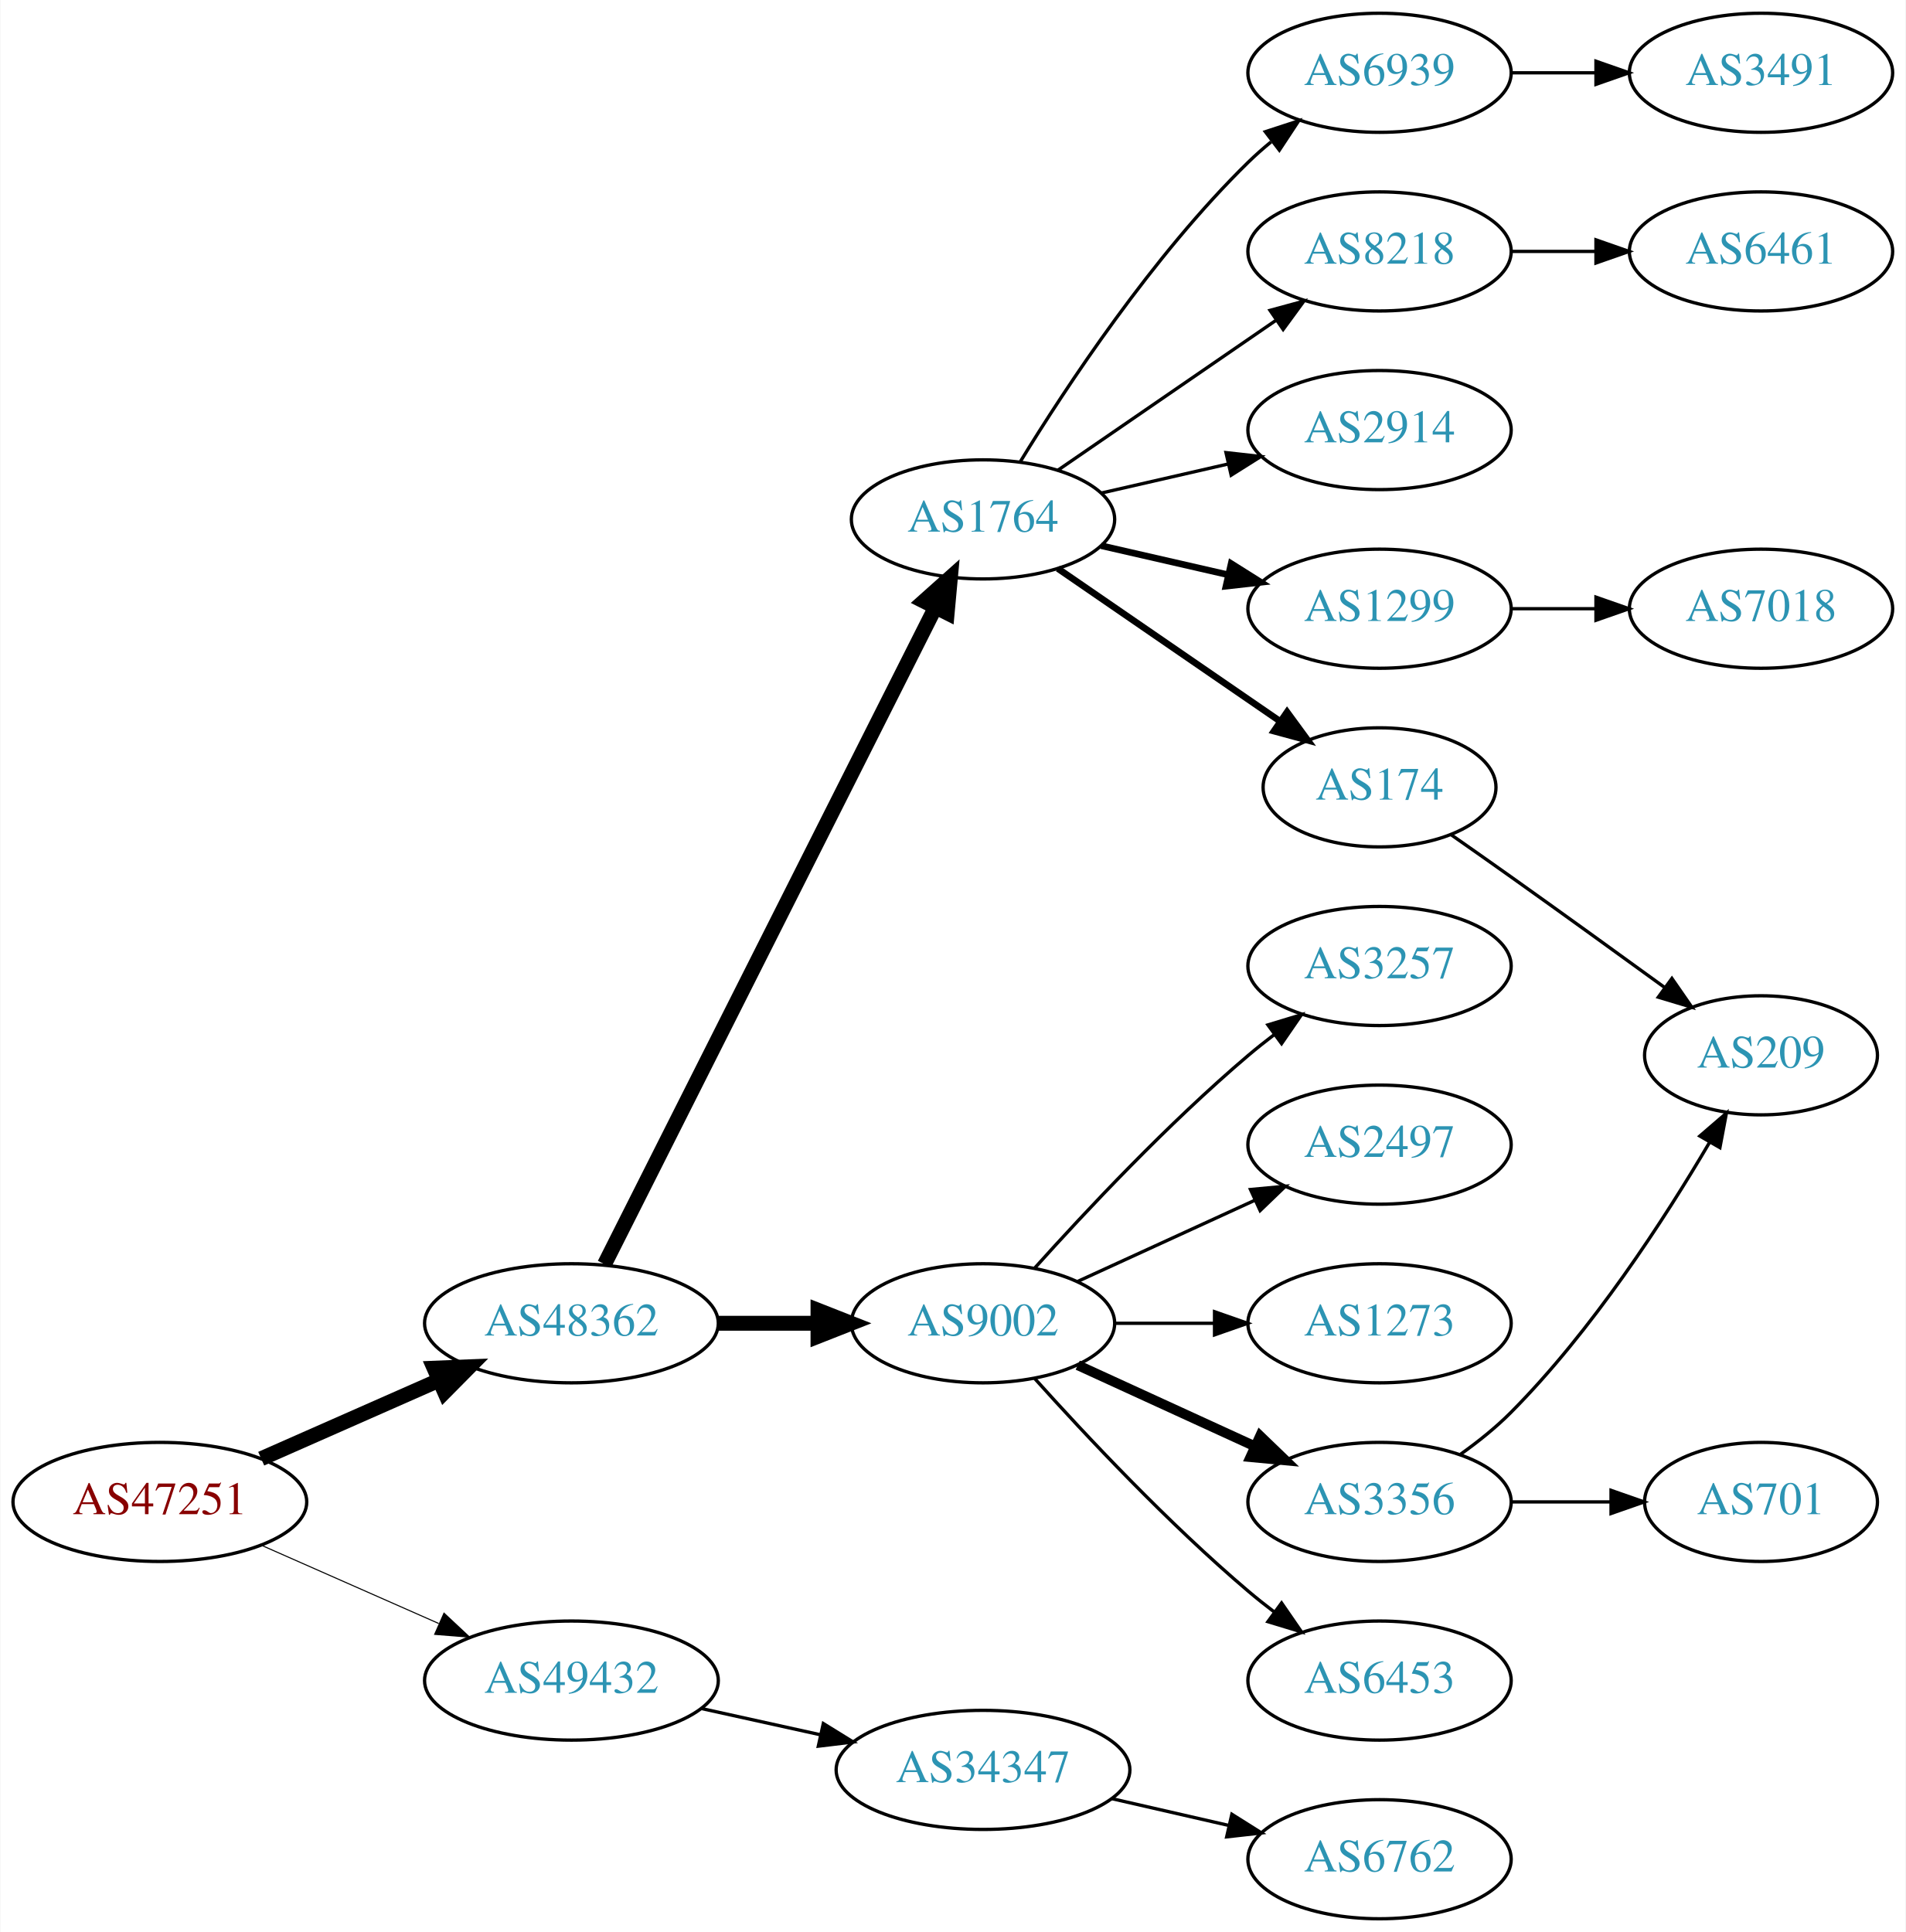
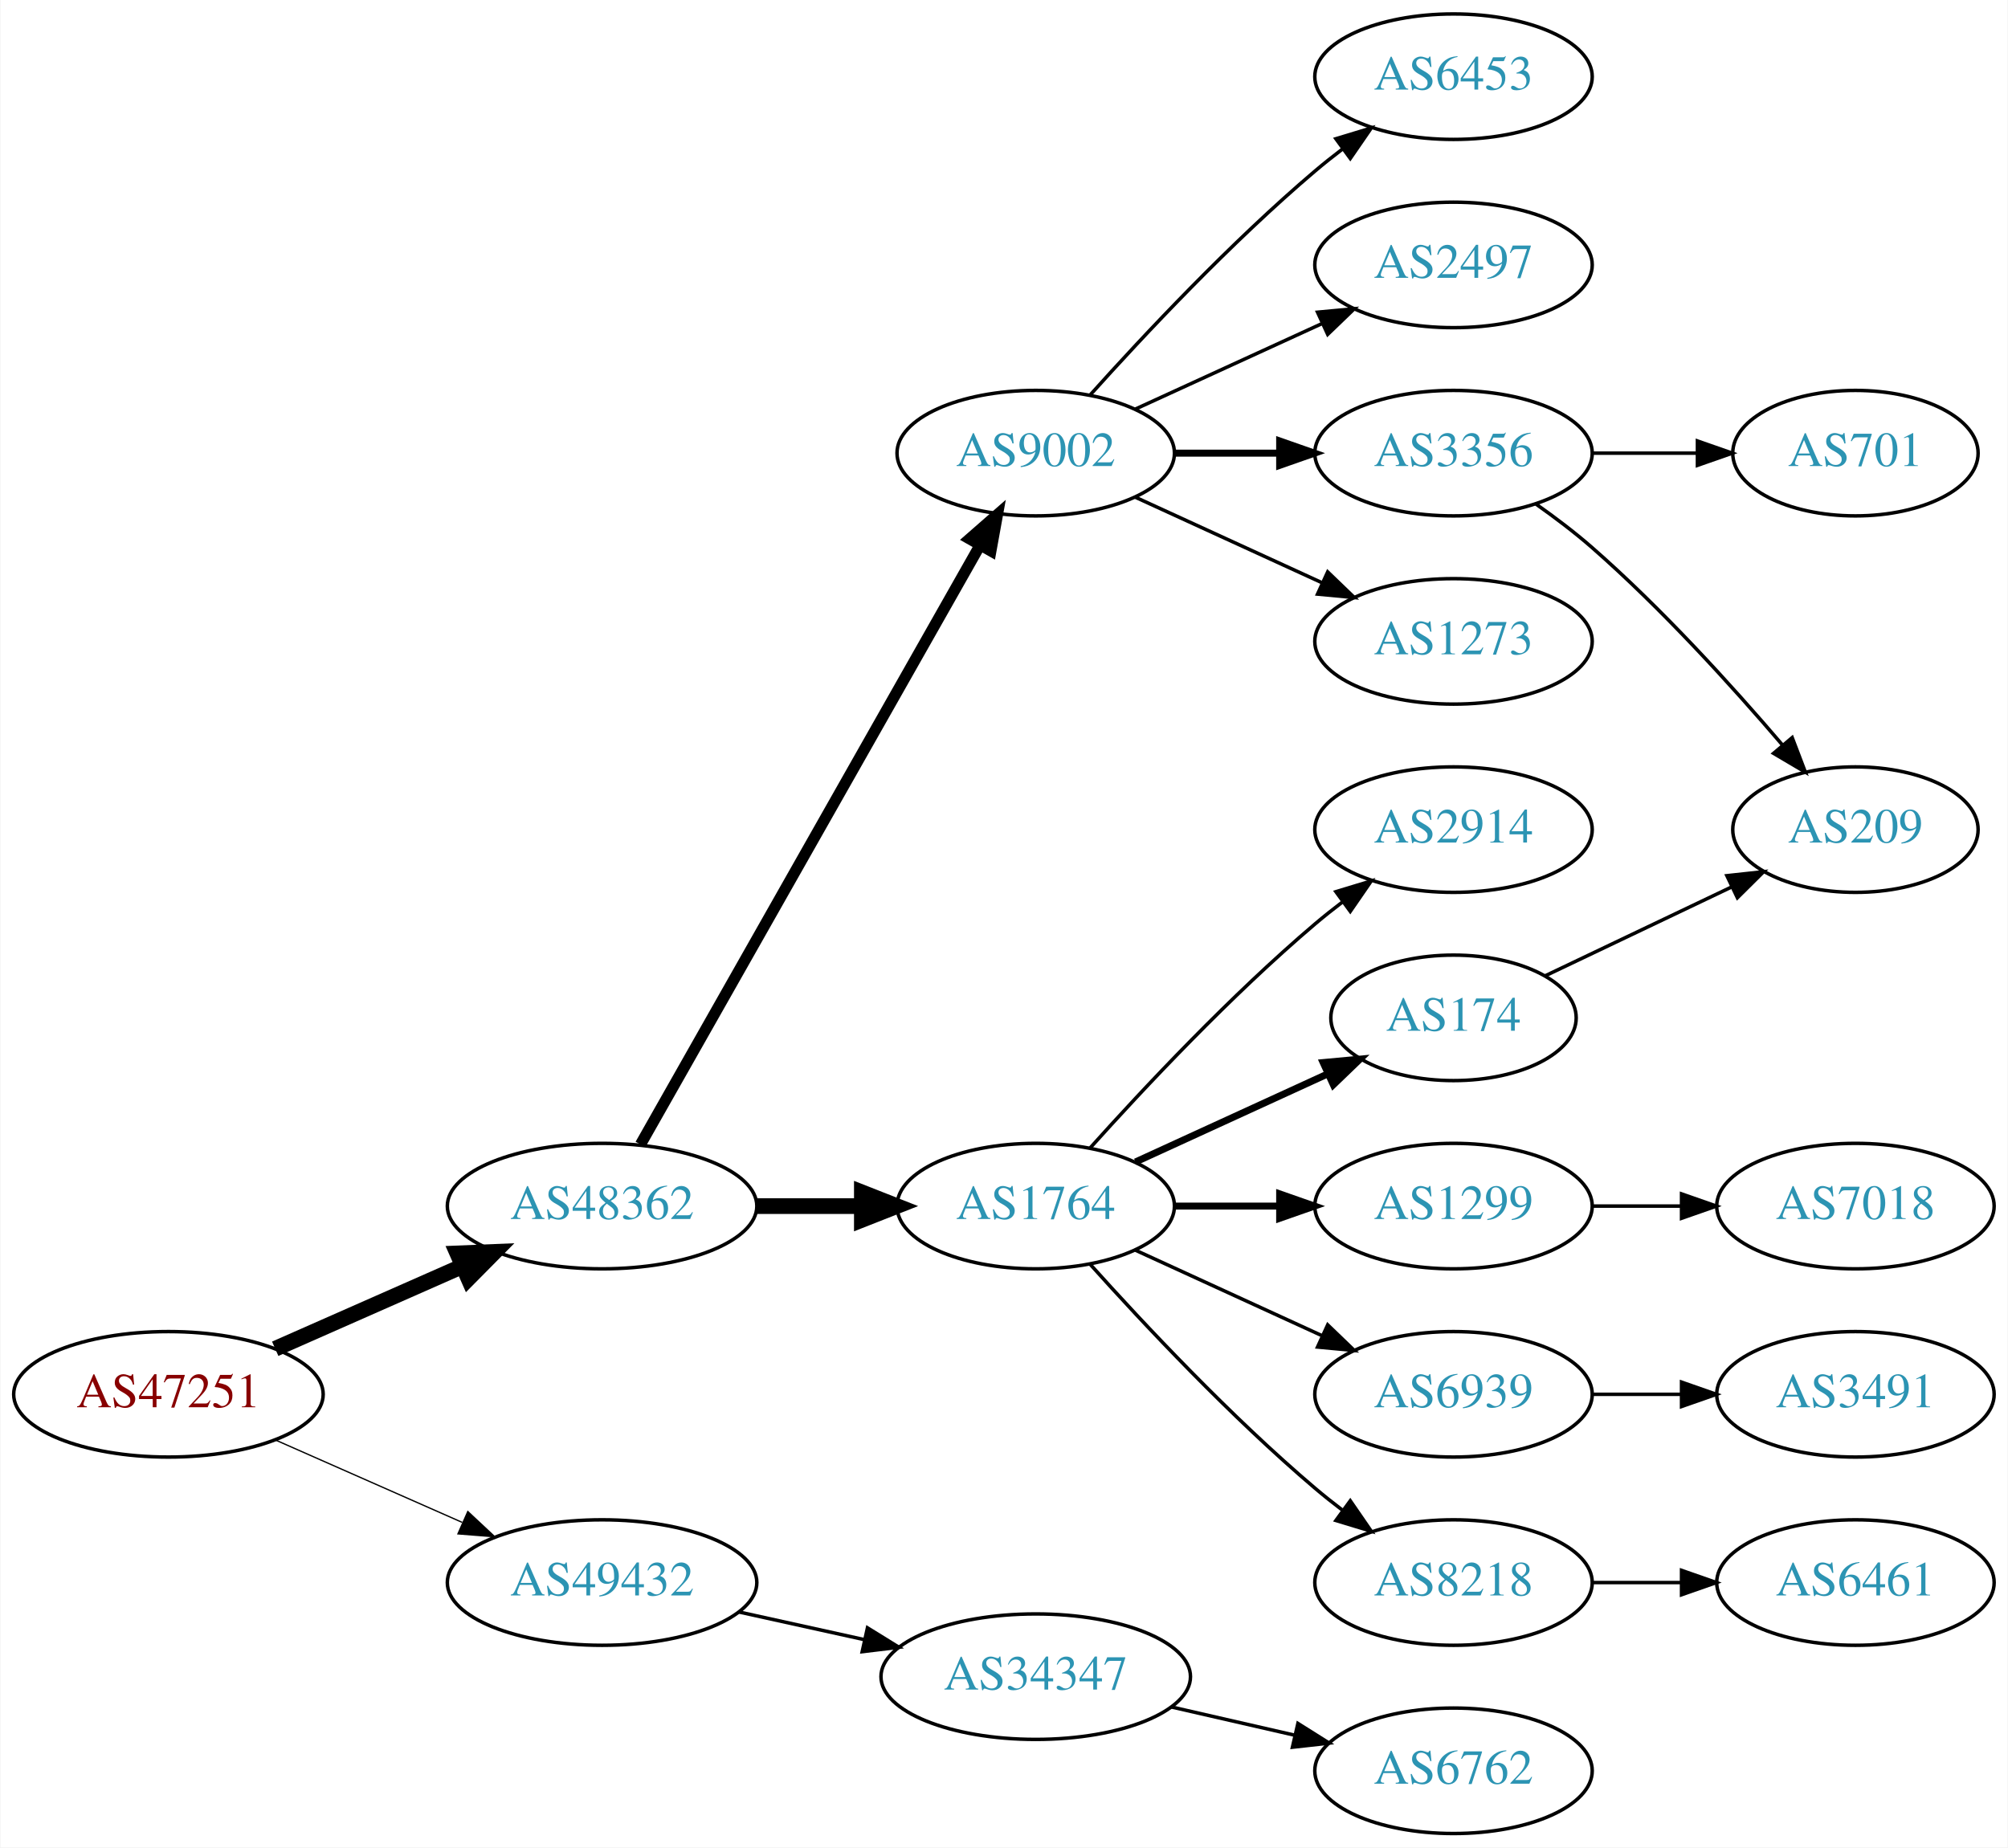
- <svg xmlns="http://www.w3.org/2000/svg" xmlns:xlink="http://www.w3.org/1999/xlink" width="576pt" height="584pt" viewBox="0.00 0.00 575.76 584.00">
-   <g id="graph0" class="graph" transform="scale(1 1) rotate(0) translate(4 580)">
-     <polygon fill="white" stroke="none" points="-4,4 -4,-580 571.762,-580 571.762,4 -4,4" />
+ <svg xmlns="http://www.w3.org/2000/svg" xmlns:xlink="http://www.w3.org/1999/xlink" width="576pt" height="530pt" viewBox="0.00 0.00 575.76 530.00">
+   <g id="graph0" class="graph" transform="scale(1 1) rotate(0) translate(4 526)">
+     <polygon fill="white" stroke="none" points="-4,4 -4,-526 571.762,-526 571.762,4 -4,4" />
    <g id="node1" class="node">
      <g id="a_node1">
        <a xlink:href="/asn/47251" xlink:title="AS47251 ~ VLBGIT Friesenecker e.U. [AT]">
          <ellipse fill="#ffffff" stroke="black" cx="44.196" cy="-126" rx="44.393" ry="18" />
          <text text-anchor="middle" x="44.196" y="-122.3" font-family="Times,serif" font-size="14.00" fill="#880000">AS47251</text>
        </a>
      </g>
    </g>
    <g id="node2" class="node">
      <g id="a_node2">
        <a xlink:href="/asn/48362" xlink:title="AS48362 ~ Stadtwerke Feldkirch [AT]">
          <ellipse fill="#ffffff" stroke="black" cx="168.588" cy="-180" rx="44.393" ry="18" />
          <text text-anchor="middle" x="168.588" y="-176.3" font-family="Times,serif" font-size="14.00" fill="#2c94b3">AS48362</text>
        </a>
      </g>
    </g>
    <g id="edge1" class="edge">
      <path fill="none" stroke="black" stroke-width="4.5" d="M74.824,-139.072C90.941,-146.183 111.081,-155.069 128.473,-162.742" />
      <polygon fill="black" stroke="black" stroke-width="4.5" points="127.071,-166.427 137.809,-166.861 130.249,-159.222 127.071,-166.427" />
    </g>
    <g id="node3" class="node">
      <g id="a_node3">
        <a xlink:href="/asn/49432" xlink:title="AS49432 ~ schallert.com e.U. [AT]">
          <ellipse fill="#ffffff" stroke="black" cx="168.588" cy="-72" rx="44.393" ry="18" />
          <text text-anchor="middle" x="168.588" y="-68.3" font-family="Times,serif" font-size="14.00" fill="#2c94b3">AS49432</text>
        </a>
      </g>
    </g>
    <g id="edge2" class="edge">
-       <path fill="none" stroke="black" stroke-width="0.321" d="M74.824,-112.928C90.941,-105.817 111.081,-96.931 128.473,-89.258" />
-       <polygon fill="black" stroke="black" stroke-width="0.321" points="130.073,-92.377 137.809,-85.139 127.247,-85.973 130.073,-92.377" />
+       <path fill="none" stroke="black" stroke-width="0.375" d="M74.824,-112.928C90.941,-105.817 111.081,-96.931 128.473,-89.258" />
+       <polygon fill="black" stroke="black" stroke-width="0.375" points="130.073,-92.377 137.809,-85.139 127.247,-85.973 130.073,-92.377" />
    </g>
    <g id="node4" class="node">
      <g id="a_node4">
-         <a xlink:href="/asn/9002" xlink:title="AS9002 ~ RETN Limited [EU]">
+         <a xlink:href="/asn/1764" xlink:title="AS1764 ~ NEXTLAYER-AS [AT]">
          <ellipse fill="#ffffff" stroke="black" cx="292.98" cy="-180" rx="39.794" ry="18" />
-           <text text-anchor="middle" x="292.98" y="-176.3" font-family="Times,serif" font-size="14.00" fill="#2c94b3">AS9002</text>
+           <text text-anchor="middle" x="292.98" y="-176.3" font-family="Times,serif" font-size="14.00" fill="#2c94b3">AS1764</text>
        </a>
      </g>
    </g>
    <g id="edge3" class="edge">
      <path fill="none" stroke="black" stroke-width="4.5" d="M213.084,-180C222.773,-180 233.11,-180 243.002,-180" />
      <polygon fill="black" stroke="black" stroke-width="4.5" points="243.105,-183.938 253.105,-180 243.105,-176.063 243.105,-183.938" />
    </g>
    <g id="node5" class="node">
      <g id="a_node5">
-         <a xlink:href="/asn/1764" xlink:title="AS1764 ~ NEXTLAYER-AS [AT]">
-           <ellipse fill="#ffffff" stroke="black" cx="292.98" cy="-423" rx="39.794" ry="18" />
-           <text text-anchor="middle" x="292.98" y="-419.3" font-family="Times,serif" font-size="14.00" fill="#2c94b3">AS1764</text>
+         <a xlink:href="/asn/9002" xlink:title="AS9002 ~ RETN Limited [EU]">
+           <ellipse fill="#ffffff" stroke="black" cx="292.98" cy="-396" rx="39.794" ry="18" />
+           <text text-anchor="middle" x="292.98" y="-392.3" font-family="Times,serif" font-size="14.00" fill="#2c94b3">AS9002</text>
        </a>
      </g>
    </g>
    <g id="edge4" class="edge">
-       <path fill="none" stroke="black" stroke-width="4.5" d="M178.588,-197.868C199.859,-240.101 253.335,-346.272 278.496,-396.227" />
-       <polygon fill="black" stroke="black" stroke-width="4.5" points="275.117,-398.273 283.132,-405.433 282.151,-394.731 275.117,-398.273" />
-     </g>
-     <g id="node21" class="node">
-       <g id="a_node21">
+       <path fill="none" stroke="black" stroke-width="3.214" d="M179.604,-197.676C201.084,-235.584 251.677,-324.873 276.998,-369.559" />
+       <polygon fill="black" stroke="black" stroke-width="3.214" points="274.023,-371.408 281.998,-378.383 280.113,-367.957 274.023,-371.408" />
+     </g>
+     <g id="node20" class="node">
+       <g id="a_node20">
        <a xlink:href="/asn/34347" xlink:title="AS34347 ~ HALLAG Kommunal GmbH [AT]">
          <ellipse fill="#ffffff" stroke="black" cx="292.98" cy="-45" rx="44.393" ry="18" />
          <text text-anchor="middle" x="292.98" y="-41.3" font-family="Times,serif" font-size="14.00" fill="#2c94b3">AS34347</text>
        </a>
      </g>
    </g>
-     <g id="edge21" class="edge">
+     <g id="edge20" class="edge">
      <path fill="none" stroke="black" d="M207.978,-63.531C219.37,-61.018 231.993,-58.233 243.917,-55.603" />
      <polygon fill="black" stroke="black" points="244.716,-59.011 253.727,-53.439 243.208,-52.175 244.716,-59.011" />
    </g>
    <g id="node6" class="node">
      <g id="a_node6">
-         <a xlink:href="/asn/2497" xlink:title="AS2497 ~ Internet Initiative Japan Inc. [JP]">
-           <ellipse fill="#ffffff" stroke="black" cx="412.823" cy="-234" rx="39.794" ry="18" />
-           <text text-anchor="middle" x="412.823" y="-230.3" font-family="Times,serif" font-size="14.00" fill="#2c94b3">AS2497</text>
+         <a xlink:href="/asn/174" xlink:title="AS174 ~ Cogent Communications [US]">
+           <ellipse fill="#ffffff" stroke="black" cx="412.823" cy="-234" rx="35.194" ry="18" />
+           <text text-anchor="middle" x="412.823" y="-230.3" font-family="Times,serif" font-size="14.00" fill="#2c94b3">AS174</text>
        </a>
      </g>
    </g>
    <g id="edge5" class="edge">
-       <path fill="none" stroke="black" d="M321.609,-192.661C337.566,-199.973 357.837,-209.261 375.119,-217.181" />
-       <polygon fill="black" stroke="black" points="373.818,-220.435 384.367,-221.419 376.734,-214.071 373.818,-220.435" />
+       <path fill="none" stroke="black" stroke-width="2" d="M321.609,-192.661C338.025,-200.183 359.007,-209.798 376.604,-217.861" />
+       <polygon fill="black" stroke="black" stroke-width="2" points="375.432,-221.174 385.981,-222.158 378.348,-214.811 375.432,-221.174" />
    </g>
    <g id="node7" class="node">
      <g id="a_node7">
-         <a xlink:href="/asn/1273" xlink:title="AS1273 ~ Vodafone Group PLC [EU]">
+         <a xlink:href="/asn/1299" xlink:title="AS1299 ~ Telia Carrier [EU]">
          <ellipse fill="#ffffff" stroke="black" cx="412.823" cy="-180" rx="39.794" ry="18" />
-           <text text-anchor="middle" x="412.823" y="-176.3" font-family="Times,serif" font-size="14.00" fill="#2c94b3">AS1273</text>
+           <text text-anchor="middle" x="412.823" y="-176.3" font-family="Times,serif" font-size="14.00" fill="#2c94b3">AS1299</text>
        </a>
      </g>
    </g>
    <g id="edge6" class="edge">
-       <path fill="none" stroke="black" d="M332.893,-180C342.446,-180 352.796,-180 362.759,-180" />
-       <polygon fill="black" stroke="black" points="362.951,-183.5 372.951,-180 362.951,-176.5 362.951,-183.5" />
+       <path fill="none" stroke="black" stroke-width="2" d="M332.893,-180C342.446,-180 352.796,-180 362.759,-180" />
+       <polygon fill="black" stroke="black" stroke-width="2" points="362.951,-183.5 372.951,-180 362.951,-176.5 362.951,-183.5" />
    </g>
    <g id="node8" class="node">
      <g id="a_node8">
-         <a xlink:href="/asn/3356" xlink:title="AS3356 ~ Level 3 Parent, LLC [US]">
+         <a xlink:href="/asn/6939" xlink:title="AS6939 ~ Hurricane Electric LLC [US]">
          <ellipse fill="#ffffff" stroke="black" cx="412.823" cy="-126" rx="39.794" ry="18" />
-           <text text-anchor="middle" x="412.823" y="-122.3" font-family="Times,serif" font-size="14.00" fill="#2c94b3">AS3356</text>
+           <text text-anchor="middle" x="412.823" y="-122.3" font-family="Times,serif" font-size="14.00" fill="#2c94b3">AS6939</text>
        </a>
      </g>
    </g>
    <g id="edge7" class="edge">
-       <path fill="none" stroke="black" stroke-width="3" d="M321.609,-167.339C337.566,-160.027 357.837,-150.739 375.119,-142.819" />
-       <polygon fill="black" stroke="black" stroke-width="3" points="376.734,-145.929 384.367,-138.581 373.818,-139.565 376.734,-145.929" />
+       <path fill="none" stroke="black" d="M321.609,-167.339C337.566,-160.027 357.837,-150.739 375.119,-142.819" />
+       <polygon fill="black" stroke="black" points="376.734,-145.929 384.367,-138.581 373.818,-139.565 376.734,-145.929" />
    </g>
    <g id="node9" class="node">
      <g id="a_node9">
-         <a xlink:href="/asn/6453" xlink:title="AS6453 ~ TATA COMMUNICATIONS (AMERICA) INC [US]">
+         <a xlink:href="/asn/8218" xlink:title="AS8218 ~ legacy Neotelecoms [FR]">
          <ellipse fill="#ffffff" stroke="black" cx="412.823" cy="-72" rx="39.794" ry="18" />
-           <text text-anchor="middle" x="412.823" y="-68.3" font-family="Times,serif" font-size="14.00" fill="#2c94b3">AS6453</text>
+           <text text-anchor="middle" x="412.823" y="-68.3" font-family="Times,serif" font-size="14.00" fill="#2c94b3">AS8218</text>
        </a>
      </g>
    </g>
    <g id="edge8" class="edge">
      <path fill="none" stroke="black" d="M308.626,-163.275C323.927,-146.235 349.025,-119.477 373.176,-99 375.674,-96.883 378.334,-94.768 381.045,-92.707" />
      <polygon fill="black" stroke="black" points="383.212,-95.459 389.222,-86.734 379.082,-89.806 383.212,-95.459" />
    </g>
    <g id="node10" class="node">
      <g id="a_node10">
-         <a xlink:href="/asn/3257" xlink:title="AS3257 ~ GTT [DE]">
+         <a xlink:href="/asn/2914" xlink:title="AS2914 ~ NTT America, Inc. [US]">
          <ellipse fill="#ffffff" stroke="black" cx="412.823" cy="-288" rx="39.794" ry="18" />
-           <text text-anchor="middle" x="412.823" y="-284.3" font-family="Times,serif" font-size="14.00" fill="#2c94b3">AS3257</text>
+           <text text-anchor="middle" x="412.823" y="-284.3" font-family="Times,serif" font-size="14.00" fill="#2c94b3">AS2914</text>
        </a>
      </g>
    </g>
    <g id="edge9" class="edge">
      <path fill="none" stroke="black" d="M308.626,-196.725C323.927,-213.765 349.025,-240.523 373.176,-261 375.674,-263.117 378.334,-265.232 381.045,-267.293" />
      <polygon fill="black" stroke="black" points="379.082,-270.194 389.222,-273.266 383.212,-264.541 379.082,-270.194" />
    </g>
    <g id="node11" class="node">
      <g id="a_node11">
-         <a xlink:href="/asn/8218" xlink:title="AS8218 ~ legacy Neotelecoms [FR]">
-           <ellipse fill="#ffffff" stroke="black" cx="412.823" cy="-504" rx="39.794" ry="18" />
-           <text text-anchor="middle" x="412.823" y="-500.3" font-family="Times,serif" font-size="14.00" fill="#2c94b3">AS8218</text>
+         <a xlink:href="/asn/3356" xlink:title="AS3356 ~ Level 3 Parent, LLC [US]">
+           <ellipse fill="#ffffff" stroke="black" cx="412.823" cy="-396" rx="39.794" ry="18" />
+           <text text-anchor="middle" x="412.823" y="-392.3" font-family="Times,serif" font-size="14.00" fill="#2c94b3">AS3356</text>
        </a>
      </g>
    </g>
    <g id="edge10" class="edge">
-       <path fill="none" stroke="black" d="M315.595,-437.857C334.083,-450.565 360.897,-468.995 381.526,-483.175" />
-       <polygon fill="black" stroke="black" points="379.723,-486.183 389.947,-488.963 383.688,-480.414 379.723,-486.183" />
+       <path fill="none" stroke="black" stroke-width="2" d="M332.893,-396C342.446,-396 352.796,-396 362.759,-396" />
+       <polygon fill="black" stroke="black" stroke-width="2" points="362.951,-399.5 372.951,-396 362.951,-392.5 362.951,-399.5" />
    </g>
    <g id="node12" class="node">
      <g id="a_node12">
-         <a xlink:href="/asn/2914" xlink:title="AS2914 ~ NTT America, Inc. [US]">
-           <ellipse fill="#ffffff" stroke="black" cx="412.823" cy="-450" rx="39.794" ry="18" />
-           <text text-anchor="middle" x="412.823" y="-446.3" font-family="Times,serif" font-size="14.00" fill="#2c94b3">AS2914</text>
+         <a xlink:href="/asn/1273" xlink:title="AS1273 ~ Vodafone Group PLC [EU]">
+           <ellipse fill="#ffffff" stroke="black" cx="412.823" cy="-342" rx="39.794" ry="18" />
+           <text text-anchor="middle" x="412.823" y="-338.3" font-family="Times,serif" font-size="14.00" fill="#2c94b3">AS1273</text>
        </a>
      </g>
    </g>
    <g id="edge11" class="edge">
-       <path fill="none" stroke="black" d="M328.7,-430.955C340.7,-433.704 354.32,-436.825 367.013,-439.733" />
-       <polygon fill="black" stroke="black" points="366.415,-443.187 376.945,-442.009 367.979,-436.364 366.415,-443.187" />
+       <path fill="none" stroke="black" d="M321.609,-383.339C337.566,-376.027 357.837,-366.739 375.119,-358.819" />
+       <polygon fill="black" stroke="black" points="376.734,-361.929 384.367,-354.581 373.818,-355.565 376.734,-361.929" />
    </g>
    <g id="node13" class="node">
      <g id="a_node13">
-         <a xlink:href="/asn/174" xlink:title="AS174 ~ Cogent Communications [US]">
-           <ellipse fill="#ffffff" stroke="black" cx="412.823" cy="-342" rx="35.194" ry="18" />
-           <text text-anchor="middle" x="412.823" y="-338.3" font-family="Times,serif" font-size="14.00" fill="#2c94b3">AS174</text>
+         <a xlink:href="/asn/6453" xlink:title="AS6453 ~ TATA COMMUNICATIONS (AMERICA) INC [US]">
+           <ellipse fill="#ffffff" stroke="black" cx="412.823" cy="-504" rx="39.794" ry="18" />
+           <text text-anchor="middle" x="412.823" y="-500.3" font-family="Times,serif" font-size="14.00" fill="#2c94b3">AS6453</text>
        </a>
      </g>
    </g>
    <g id="edge12" class="edge">
-       <path fill="none" stroke="black" stroke-width="2" d="M315.595,-408.143C334.432,-395.195 361.912,-376.307 382.687,-362.027" />
-       <polygon fill="black" stroke="black" stroke-width="2" points="384.878,-364.768 391.136,-356.219 380.913,-358.999 384.878,-364.768" />
+       <path fill="none" stroke="black" d="M308.626,-412.725C323.927,-429.765 349.025,-456.523 373.176,-477 375.674,-479.117 378.334,-481.232 381.045,-483.293" />
+       <polygon fill="black" stroke="black" points="379.082,-486.194 389.222,-489.266 383.212,-480.541 379.082,-486.194" />
    </g>
    <g id="node14" class="node">
      <g id="a_node14">
-         <a xlink:href="/asn/1299" xlink:title="AS1299 ~ Telia Carrier [EU]">
-           <ellipse fill="#ffffff" stroke="black" cx="412.823" cy="-396" rx="39.794" ry="18" />
-           <text text-anchor="middle" x="412.823" y="-392.3" font-family="Times,serif" font-size="14.00" fill="#2c94b3">AS1299</text>
+         <a xlink:href="/asn/2497" xlink:title="AS2497 ~ Internet Initiative Japan Inc. [JP]">
+           <ellipse fill="#ffffff" stroke="black" cx="412.823" cy="-450" rx="39.794" ry="18" />
+           <text text-anchor="middle" x="412.823" y="-446.3" font-family="Times,serif" font-size="14.00" fill="#2c94b3">AS2497</text>
        </a>
      </g>
    </g>
    <g id="edge13" class="edge">
-       <path fill="none" stroke="black" stroke-width="2" d="M328.7,-415.045C340.7,-412.296 354.32,-409.175 367.013,-406.267" />
-       <polygon fill="black" stroke="black" stroke-width="2" points="367.979,-409.636 376.945,-403.991 366.415,-402.813 367.979,-409.636" />
+       <path fill="none" stroke="black" d="M321.609,-408.661C337.566,-415.973 357.837,-425.261 375.119,-433.181" />
+       <polygon fill="black" stroke="black" points="373.818,-436.435 384.367,-437.419 376.734,-430.071 373.818,-436.435" />
    </g>
    <g id="node15" class="node">
      <g id="a_node15">
-         <a xlink:href="/asn/6939" xlink:title="AS6939 ~ Hurricane Electric LLC [US]">
-           <ellipse fill="#ffffff" stroke="black" cx="412.823" cy="-558" rx="39.794" ry="18" />
-           <text text-anchor="middle" x="412.823" y="-554.3" font-family="Times,serif" font-size="14.00" fill="#2c94b3">AS6939</text>
-         </a>
-       </g>
-     </g>
-     <g id="edge14" class="edge">
-       <path fill="none" stroke="black" d="M304.246,-440.44C318.055,-462.991 344.243,-502.722 373.176,-531 375.317,-533.092 377.634,-535.137 380.034,-537.106" />
-       <polygon fill="black" stroke="black" points="378.301,-540.185 388.375,-543.464 382.544,-534.618 378.301,-540.185" />
+         <a xlink:href="/asn/209" xlink:title="AS209 ~ CenturyLink Communications, LLC [US]">
+           <ellipse fill="#ffffff" stroke="black" cx="528.116" cy="-288" rx="35.194" ry="18" />
+           <text text-anchor="middle" x="528.116" y="-284.3" font-family="Times,serif" font-size="14.00" fill="#2c94b3">AS209</text>
+         </a>
+       </g>
+     </g>
+     <g id="edge18" class="edge">
+       <path fill="none" stroke="black" d="M439.248,-246.119C454.991,-253.622 475.413,-263.356 492.606,-271.551" />
+       <polygon fill="black" stroke="black" points="491.243,-274.779 501.776,-275.922 494.255,-268.46 491.243,-274.779" />
+     </g>
+     <g id="node19" class="node">
+       <g id="a_node19">
+         <a xlink:href="/asn/7018" xlink:title="AS7018 ~ AT&amp;T Services, Inc. [US]">
+           <ellipse fill="#ffffff" stroke="black" cx="528.116" cy="-180" rx="39.794" ry="18" />
+           <text text-anchor="middle" x="528.116" y="-176.3" font-family="Times,serif" font-size="14.00" fill="#2c94b3">AS7018</text>
+         </a>
+       </g>
+     </g>
+     <g id="edge19" class="edge">
+       <path fill="none" stroke="black" d="M452.495,-180C460.698,-180 469.462,-180 477.994,-180" />
+       <polygon fill="black" stroke="black" points="478.233,-183.5 488.233,-180 478.233,-176.5 478.233,-183.5" />
    </g>
    <g id="node17" class="node">
      <g id="a_node17">
-         <a xlink:href="/asn/209" xlink:title="AS209 ~ CenturyLink Communications, LLC [US]">
-           <ellipse fill="#ffffff" stroke="black" cx="528.116" cy="-261" rx="35.194" ry="18" />
-           <text text-anchor="middle" x="528.116" y="-257.3" font-family="Times,serif" font-size="14.00" fill="#2c94b3">AS209</text>
+         <a xlink:href="/asn/3491" xlink:title="AS3491 ~ PCCW Global, Inc. [US]">
+           <ellipse fill="#ffffff" stroke="black" cx="528.116" cy="-126" rx="39.794" ry="18" />
+           <text text-anchor="middle" x="528.116" y="-122.3" font-family="Times,serif" font-size="14.00" fill="#2c94b3">AS3491</text>
        </a>
      </g>
    </g>
    <g id="edge16" class="edge">
-       <path fill="none" stroke="black" d="M437.362,-140.444C442.62,-144.2 447.967,-148.474 452.469,-153 477.055,-177.71 498.905,-211.438 512.515,-234.593" />
-       <polygon fill="black" stroke="black" points="509.629,-236.595 517.656,-243.51 515.693,-233.098 509.629,-236.595" />
+       <path fill="none" stroke="black" d="M452.495,-126C460.698,-126 469.462,-126 477.994,-126" />
+       <polygon fill="black" stroke="black" points="478.233,-129.5 488.233,-126 478.233,-122.5 478.233,-129.5" />
    </g>
    <g id="node18" class="node">
      <g id="a_node18">
-         <a xlink:href="/asn/701" xlink:title="AS701 ~ UUNET [US]">
-           <ellipse fill="#ffffff" stroke="black" cx="528.116" cy="-126" rx="35.194" ry="18" />
-           <text text-anchor="middle" x="528.116" y="-122.3" font-family="Times,serif" font-size="14.00" fill="#2c94b3">AS701</text>
+         <a xlink:href="/asn/6461" xlink:title="AS6461 ~ Zayo Bandwidth [US]">
+           <ellipse fill="#ffffff" stroke="black" cx="528.116" cy="-72" rx="39.794" ry="18" />
+           <text text-anchor="middle" x="528.116" y="-68.3" font-family="Times,serif" font-size="14.00" fill="#2c94b3">AS6461</text>
        </a>
      </g>
    </g>
    <g id="edge17" class="edge">
-       <path fill="none" stroke="black" d="M452.495,-126C462.201,-126 472.691,-126 482.654,-126" />
-       <polygon fill="black" stroke="black" points="482.79,-129.5 492.79,-126 482.79,-122.5 482.79,-129.5" />
+       <path fill="none" stroke="black" d="M452.495,-72C460.698,-72 469.462,-72 477.994,-72" />
+       <polygon fill="black" stroke="black" points="478.233,-75.5 488.233,-72 478.233,-68.5 478.233,-75.5" />
+     </g>
+     <g id="edge14" class="edge">
+       <path fill="none" stroke="black" d="M436.514,-381.37C441.915,-377.56 447.538,-373.308 452.469,-369 472.52,-351.485 492.839,-329.065 507.204,-312.255" />
+       <polygon fill="black" stroke="black" points="509.975,-314.398 513.751,-304.499 504.626,-309.883 509.975,-314.398" />
    </g>
    <g id="node16" class="node">
      <g id="a_node16">
-         <a xlink:href="/asn/6461" xlink:title="AS6461 ~ Zayo Bandwidth [US]">
-           <ellipse fill="#ffffff" stroke="black" cx="528.116" cy="-504" rx="39.794" ry="18" />
-           <text text-anchor="middle" x="528.116" y="-500.3" font-family="Times,serif" font-size="14.00" fill="#2c94b3">AS6461</text>
+         <a xlink:href="/asn/701" xlink:title="AS701 ~ UUNET [US]">
+           <ellipse fill="#ffffff" stroke="black" cx="528.116" cy="-396" rx="35.194" ry="18" />
+           <text text-anchor="middle" x="528.116" y="-392.3" font-family="Times,serif" font-size="14.00" fill="#2c94b3">AS701</text>
        </a>
      </g>
    </g>
    <g id="edge15" class="edge">
-       <path fill="none" stroke="black" d="M452.495,-504C460.698,-504 469.462,-504 477.994,-504" />
-       <polygon fill="black" stroke="black" points="478.233,-507.5 488.233,-504 478.233,-500.5 478.233,-507.5" />
-     </g>
-     <g id="edge18" class="edge">
-       <path fill="none" stroke="black" d="M434.325,-327.77C440.198,-323.668 446.599,-319.173 452.469,-315 467.907,-304.025 485.036,-291.648 498.987,-281.515" />
-       <polygon fill="black" stroke="black" points="501.19,-284.241 507.22,-275.529 497.074,-278.579 501.19,-284.241" />
-     </g>
-     <g id="node20" class="node">
-       <g id="a_node20">
-         <a xlink:href="/asn/7018" xlink:title="AS7018 ~ AT&amp;T Services, Inc. [US]">
-           <ellipse fill="#ffffff" stroke="black" cx="528.116" cy="-396" rx="39.794" ry="18" />
-           <text text-anchor="middle" x="528.116" y="-392.3" font-family="Times,serif" font-size="14.00" fill="#2c94b3">AS7018</text>
-         </a>
-       </g>
-     </g>
-     <g id="edge20" class="edge">
-       <path fill="none" stroke="black" d="M452.495,-396C460.698,-396 469.462,-396 477.994,-396" />
-       <polygon fill="black" stroke="black" points="478.233,-399.5 488.233,-396 478.233,-392.5 478.233,-399.5" />
-     </g>
-     <g id="node19" class="node">
-       <g id="a_node19">
-         <a xlink:href="/asn/3491" xlink:title="AS3491 ~ PCCW Global, Inc. [US]">
-           <ellipse fill="#ffffff" stroke="black" cx="528.116" cy="-558" rx="39.794" ry="18" />
-           <text text-anchor="middle" x="528.116" y="-554.3" font-family="Times,serif" font-size="14.00" fill="#2c94b3">AS3491</text>
-         </a>
-       </g>
-     </g>
-     <g id="edge19" class="edge">
-       <path fill="none" stroke="black" d="M452.495,-558C460.698,-558 469.462,-558 477.994,-558" />
-       <polygon fill="black" stroke="black" points="478.233,-561.5 488.233,-558 478.233,-554.5 478.233,-561.5" />
-     </g>
-     <g id="node22" class="node">
-       <g id="a_node22">
+       <path fill="none" stroke="black" d="M452.495,-396C462.201,-396 472.691,-396 482.654,-396" />
+       <polygon fill="black" stroke="black" points="482.79,-399.5 492.79,-396 482.79,-392.5 482.79,-399.5" />
+     </g>
+     <g id="node21" class="node">
+       <g id="a_node21">
        <a xlink:href="/asn/6762" xlink:title="AS6762 ~ TELECOM ITALIA SPARKLE S.p.A. [IT]">
          <ellipse fill="#ffffff" stroke="black" cx="412.823" cy="-18" rx="39.794" ry="18" />
          <text text-anchor="middle" x="412.823" y="-14.3" font-family="Times,serif" font-size="14.00" fill="#2c94b3">AS6762</text>
        </a>
      </g>
    </g>
-     <g id="edge22" class="edge">
+     <g id="edge21" class="edge">
      <path fill="none" stroke="black" d="M331.915,-36.308C343.156,-33.733 355.568,-30.889 367.192,-28.226" />
      <polygon fill="black" stroke="black" points="368.188,-31.588 377.153,-25.944 366.624,-24.765 368.188,-31.588" />
    </g>
  </g>
</svg>
